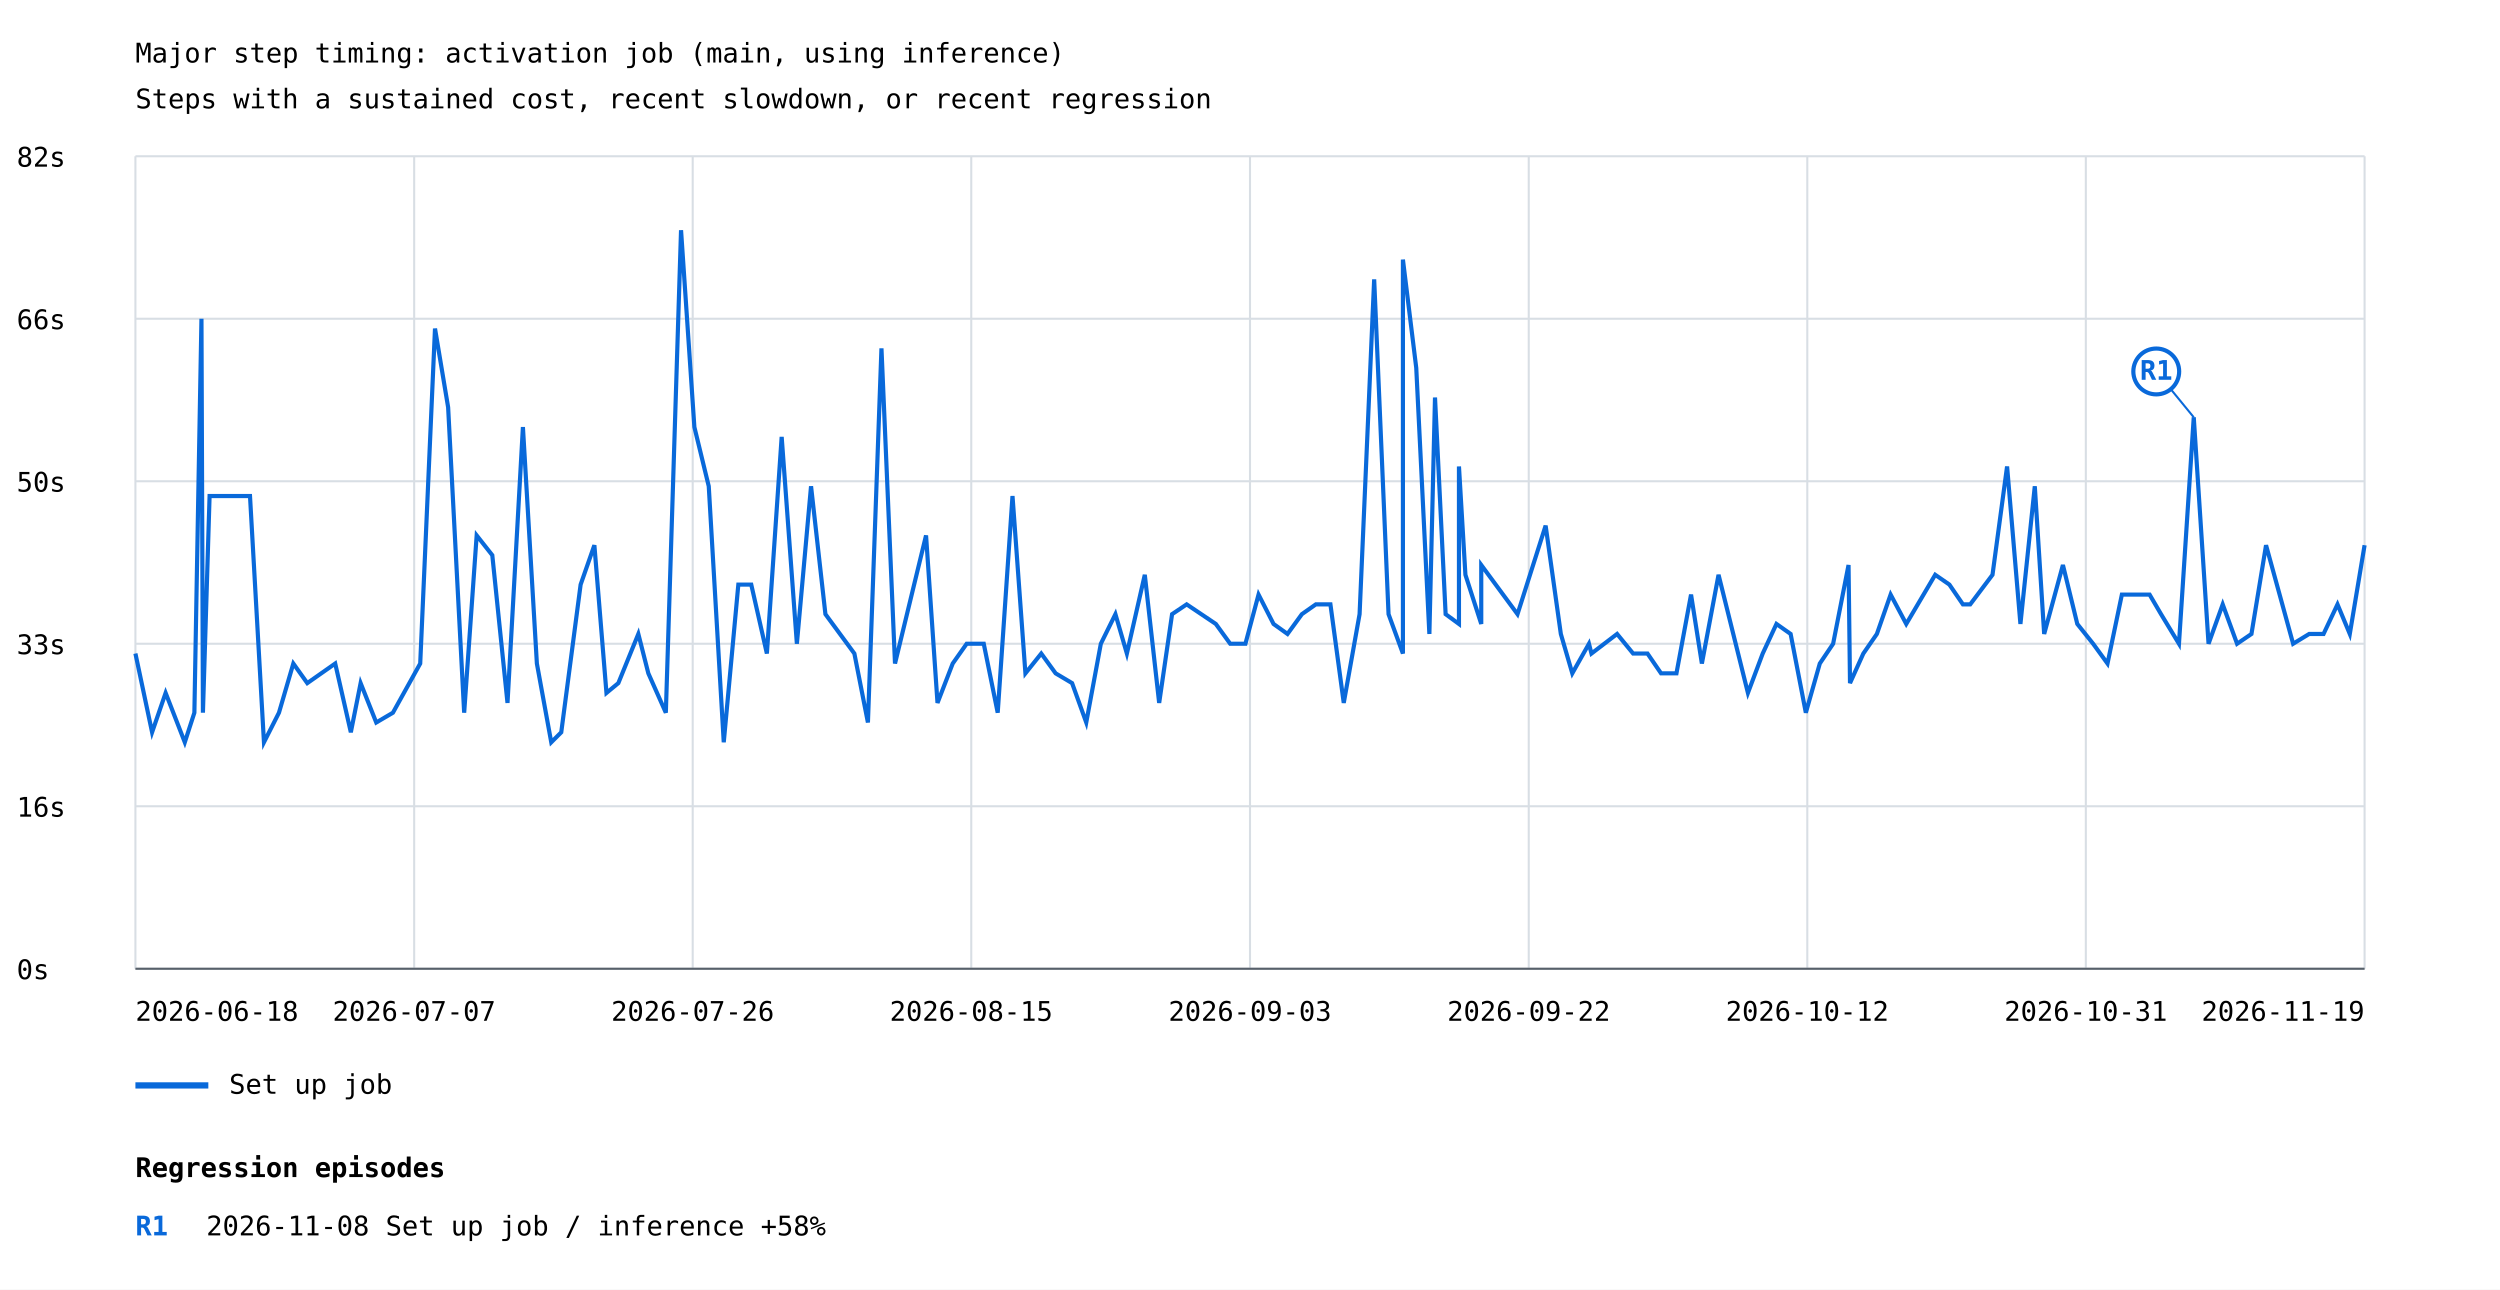
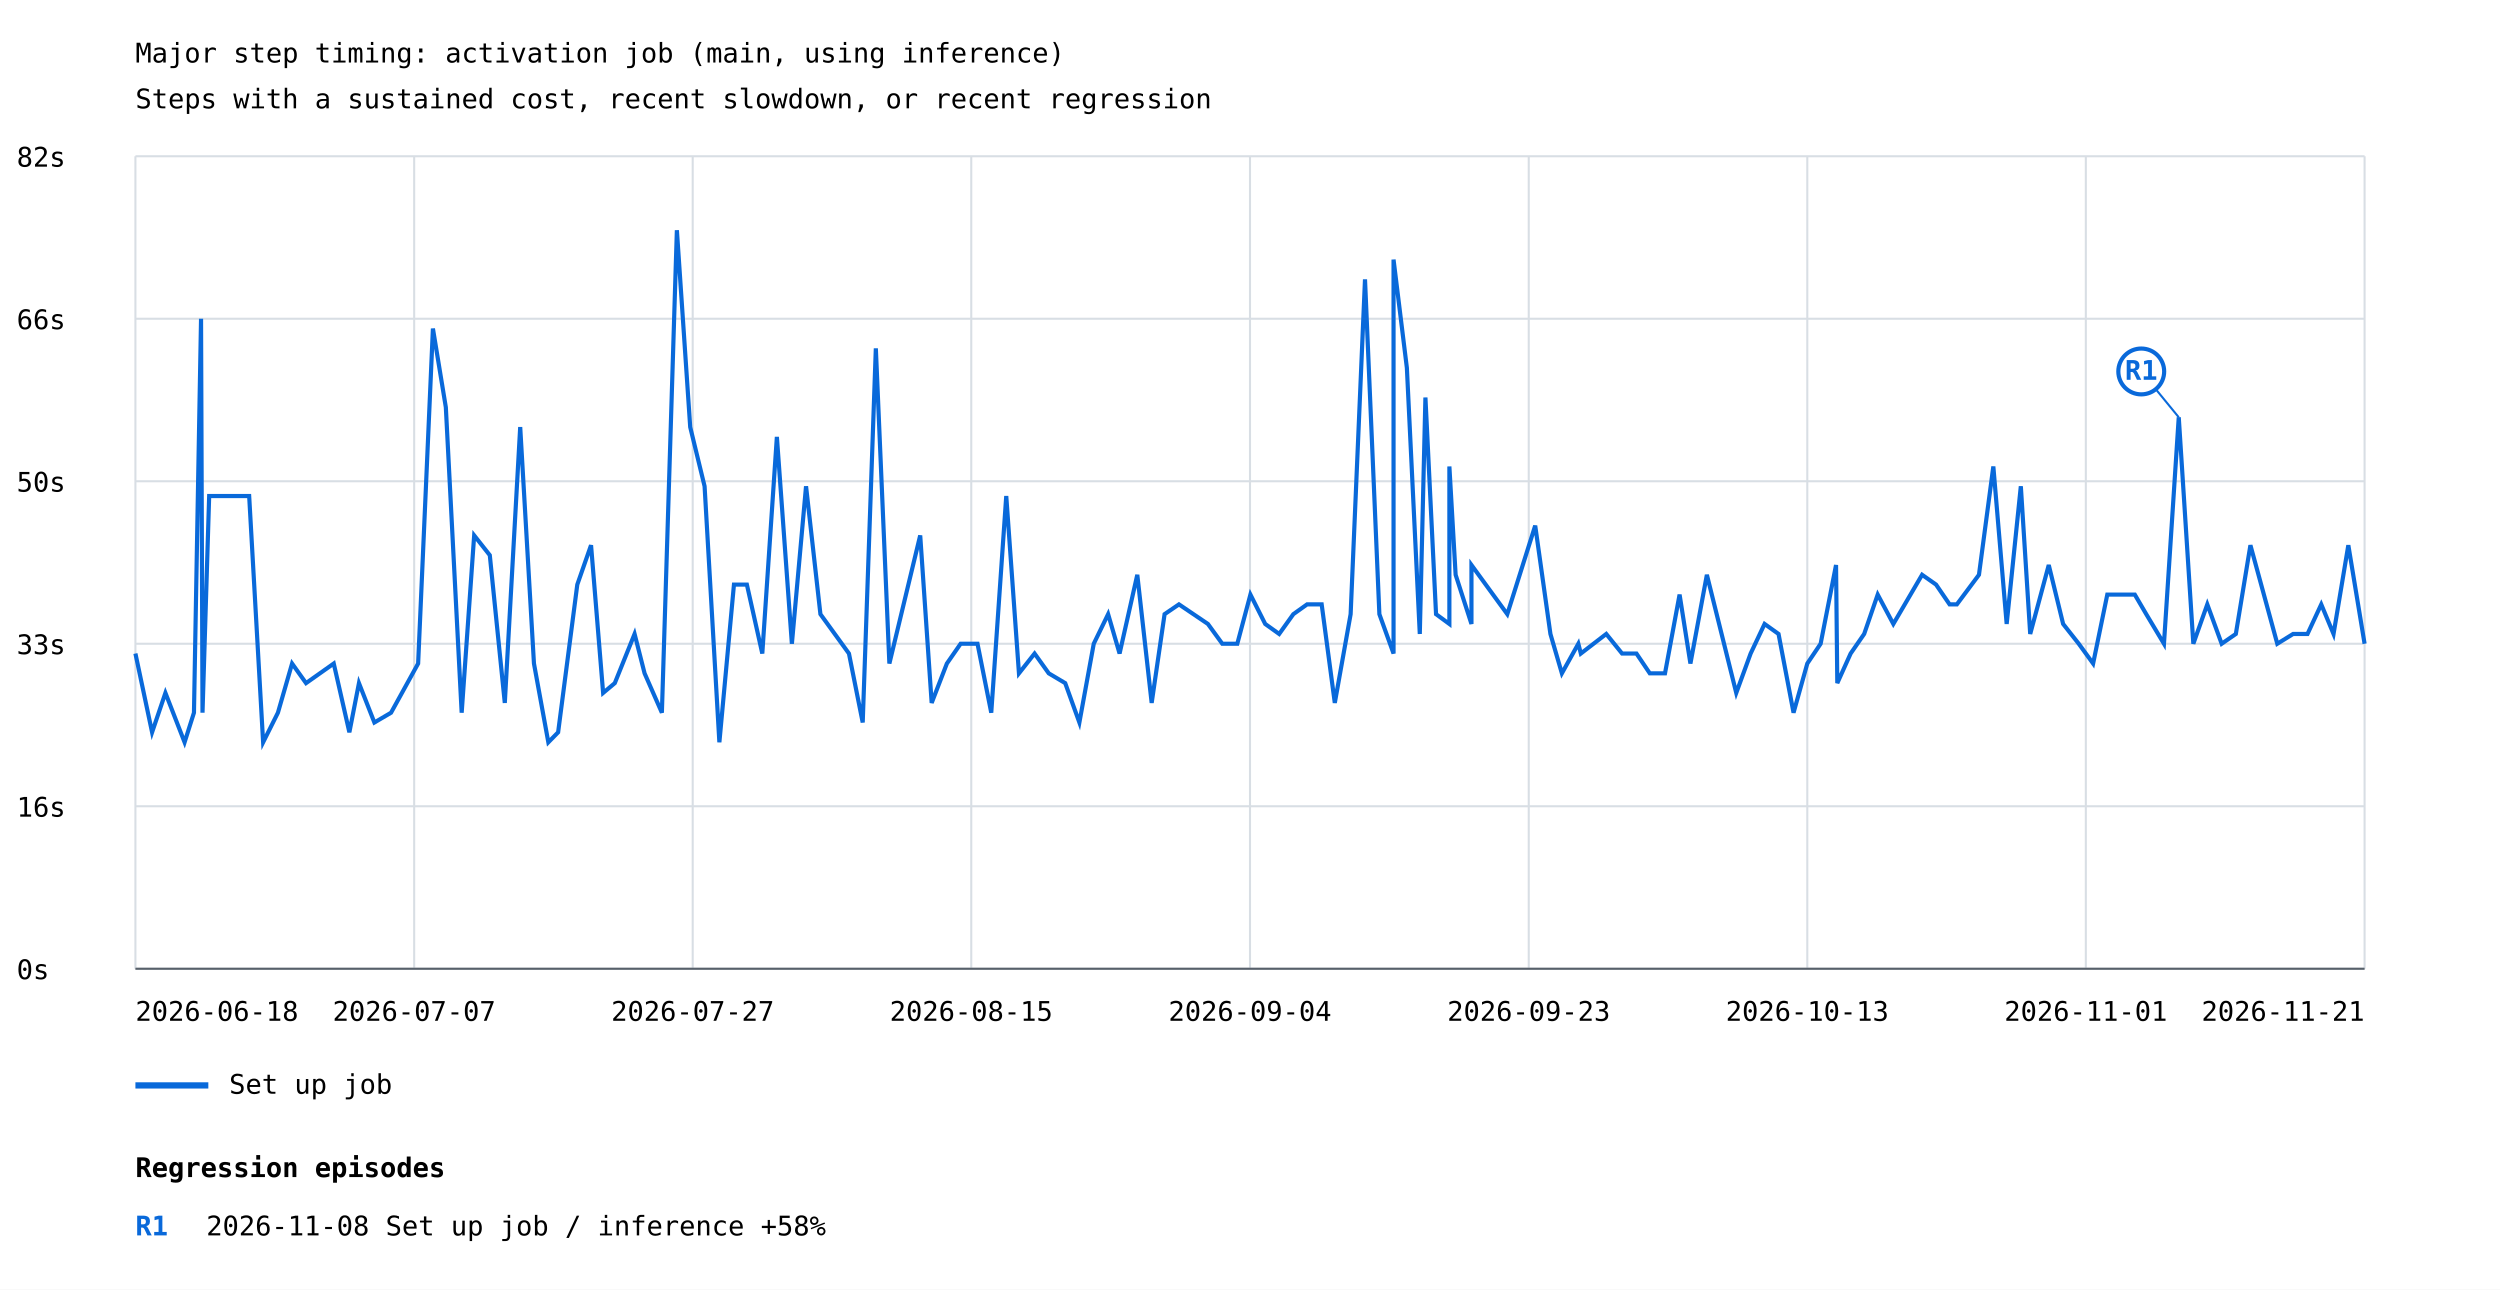
<svg xmlns="http://www.w3.org/2000/svg" width="1200" height="619" viewBox="0 0 1200 619">
  <rect width="100%" height="100%" fill="white" />
  <style>text{font-family:ui-monospace,monospace;font-size:13px}.axis{stroke:#57606a;stroke-width:1}.grid{stroke:#d8dee4;stroke-width:1}</style>
  <text x="65" y="30" font-size="20">Major step timing: activation job (main, using inference)</text>
  <text x="65" y="52">Steps with a sustained cost, recent slowdown, or recent regression</text>
  <line class="grid" x1="65" y1="465.0" x2="1135" y2="465.0" />
  <text x="8" y="470.0">0s</text>
  <line class="grid" x1="65" y1="387.0" x2="1135" y2="387.0" />
  <text x="8" y="392.0">16s</text>
  <line class="grid" x1="65" y1="309.0" x2="1135" y2="309.0" />
  <text x="8" y="314.0">33s</text>
  <line class="grid" x1="65" y1="231.0" x2="1135" y2="231.0" />
  <text x="8" y="236.0">50s</text>
  <line class="grid" x1="65" y1="153.0" x2="1135" y2="153.0" />
  <text x="8" y="158.0">66s</text>
  <line class="grid" x1="65" y1="75.0" x2="1135" y2="75.0" />
  <text x="8" y="80.0">82s</text>
  <line class="grid" x1="65.0" y1="75" x2="65.0" y2="465" />
  <line class="grid" x1="198.8" y1="75" x2="198.8" y2="465" />
  <line class="grid" x1="332.5" y1="75" x2="332.5" y2="465" />
  <line class="grid" x1="466.2" y1="75" x2="466.2" y2="465" />
  <line class="grid" x1="600.0" y1="75" x2="600.0" y2="465" />
  <line class="grid" x1="733.8" y1="75" x2="733.8" y2="465" />
  <line class="grid" x1="867.5" y1="75" x2="867.5" y2="465" />
  <line class="grid" x1="1001.2" y1="75" x2="1001.2" y2="465" />
  <line class="grid" x1="1135.0" y1="75" x2="1135.0" y2="465" />
-   <polyline points="65.0,313.7 73.0,351.5 79.5,332.6 88.7,356.3 93.3,342.1 96.7,153.0 97.4,342.1 100.6,238.1 120.0,238.1 126.7,356.3 133.9,342.1 140.8,318.5 147.5,327.9 160.9,318.5 168.4,351.5 173.1,327.9 180.6,346.8 188.6,342.1 201.7,318.5 208.8,157.7 215.1,195.5 222.8,342.1 228.8,257.0 236.3,266.5 243.6,337.4 251.0,205.0 257.7,318.5 264.6,356.3 269.4,351.5 278.7,280.6 285.3,261.7 291.1,332.6 296.8,327.9 306.4,304.3 311.2,323.2 319.6,342.1 326.9,110.5 333.3,205.0 340.2,233.4 347.4,356.3 354.4,280.6 360.6,280.6 368.1,313.7 375.2,209.7 382.5,309.0 389.3,233.4 396.2,294.8 410.1,313.7 416.6,346.8 423.1,167.2 429.6,318.5 444.5,257.0 450.0,337.4 457.3,318.5 464.0,309.0 472.2,309.0 478.9,342.1 486.0,238.1 492.2,323.2 499.8,313.7 506.7,323.2 514.6,327.9 521.4,346.8 528.4,309.0 535.4,294.8 540.9,313.7 549.5,275.9 556.4,337.4 562.6,294.8 569.6,290.1 583.6,299.5 590.5,309.0 597.8,309.0 604.1,285.4 611.3,299.5 618.0,304.3 624.9,294.8 631.6,290.1 638.6,290.1 645.0,337.4 652.6,294.8 659.6,134.1 666.5,294.8 673.4,313.7 673.4,124.6 679.8,176.6 686.1,304.3 688.8,190.8 693.9,294.8 700.3,299.5 700.3,223.9 703.4,275.9 711.0,299.5 711.0,271.2 728.4,294.8 741.9,252.3 749.2,304.3 754.7,323.2 762.7,309.0 763.9,313.7 776.2,304.3 783.9,313.7 790.8,313.7 797.3,323.2 804.7,323.2 811.7,285.4 816.9,318.5 824.9,275.9 839.0,332.6 846.1,313.7 852.7,299.5 859.5,304.3 866.8,342.1 873.5,318.5 879.9,309.0 887.3,271.2 888.0,327.9 894.4,313.7 900.9,304.3 907.5,285.4 915.0,299.5 928.9,275.9 935.7,280.6 942.2,290.1 945.7,290.1 956.4,275.9 963.4,223.9 969.8,299.5 976.7,233.4 981.2,304.3 990.2,271.2 997.1,299.5 1004.7,309.0 1011.6,318.5 1018.5,285.4 1031.8,285.4 1037.3,294.8 1045.9,309.0 1053.0,200.3 1060.1,309.0 1066.9,290.1 1073.8,309.0 1080.7,304.3 1087.7,261.7 1100.7,309.0 1108.4,304.3 1115.3,304.3 1122.0,290.1 1127.9,304.3 1135.0,261.7" fill="none" stroke="#0969da" stroke-width="2" />
-   <line x1="1053.0" y1="200.3" x2="1035.0" y2="178.3" stroke="#0969da" stroke-width="1" />
-   <circle cx="1035.0" cy="178.3" r="11" fill="white" stroke="#0969da" stroke-width="2" />
-   <text x="1035.0" y="182.3" fill="#0969da" font-size="10" font-weight="bold" text-anchor="middle">R1</text>
+   <polyline points="65.0,313.7 73.0,351.5 79.4,332.6 88.6,356.3 93.1,342.1 96.5,153.0 97.2,342.1 100.4,238.1 119.6,238.1 126.3,356.3 133.4,342.1 140.2,318.5 146.9,327.9 160.2,318.5 167.7,351.5 172.3,327.9 179.7,346.8 187.7,342.1 200.7,318.5 207.8,157.7 214.0,195.5 221.6,342.1 227.6,257.0 235.1,266.5 242.3,337.4 249.7,205.0 256.3,318.5 263.2,356.3 267.9,351.5 277.1,280.6 283.7,261.7 289.5,332.6 295.1,327.9 304.6,304.3 309.4,323.2 317.7,342.1 324.9,110.5 331.3,205.0 338.2,233.4 345.3,356.3 352.3,280.6 358.5,280.6 365.9,313.7 372.9,209.7 380.1,309.0 386.9,233.4 393.8,294.8 407.5,313.7 414.1,346.8 420.4,167.2 426.9,318.5 441.7,257.0 447.2,337.4 454.5,318.5 461.1,309.0 469.2,309.0 475.8,342.1 483.0,238.1 489.1,323.2 496.6,313.7 503.4,323.2 511.3,327.9 518.1,346.8 525.0,309.0 531.9,294.8 537.4,313.7 545.9,275.9 552.8,337.4 559.0,294.8 565.9,290.1 579.8,299.5 586.7,309.0 593.9,309.0 600.2,285.4 607.3,299.5 614.0,304.3 620.8,294.8 627.4,290.1 634.4,290.1 640.7,337.4 648.3,294.8 655.2,134.1 662.1,294.8 668.9,313.7 668.9,124.6 675.3,176.6 681.5,304.3 684.2,190.8 689.3,294.8 695.7,299.5 695.7,223.9 698.7,275.9 706.3,299.5 706.3,271.2 723.5,294.8 736.9,252.3 744.2,304.3 749.7,323.2 757.6,309.0 758.8,313.7 771.0,304.3 778.6,313.7 785.5,313.7 791.9,323.2 799.2,323.2 806.2,285.4 811.4,318.5 819.3,275.9 833.4,332.6 840.3,313.7 847.0,299.5 853.7,304.3 860.9,342.1 867.5,318.5 873.9,309.0 881.3,271.2 881.9,327.9 888.3,313.7 894.8,304.3 901.3,285.4 908.8,299.5 922.6,275.9 929.3,280.6 935.8,290.1 939.3,290.1 949.9,275.9 956.8,223.9 963.2,299.5 970.0,233.4 974.5,304.3 983.4,271.2 990.3,299.5 997.8,309.0 1004.7,318.5 1011.5,285.4 1024.7,285.4 1030.2,294.8 1038.7,309.0 1045.8,200.3 1052.8,309.0 1059.5,290.1 1066.4,309.0 1073.2,304.3 1080.2,261.7 1093.1,309.0 1100.7,304.3 1107.6,304.3 1114.2,290.1 1120.1,304.3 1127.2,261.7 1135.0,309.0" fill="none" stroke="#0969da" stroke-width="2" />
+   <line x1="1045.8" y1="200.3" x2="1027.8" y2="178.3" stroke="#0969da" stroke-width="1" />
+   <circle cx="1027.8" cy="178.3" r="11" fill="white" stroke="#0969da" stroke-width="2" />
+   <text x="1027.8" y="182.3" fill="#0969da" font-size="10" font-weight="bold" text-anchor="middle">R1</text>
  <line x1="65" y1="521" x2="100" y2="521" stroke="#0969da" stroke-width="3" />
  <text x="110" y="525">Set up job</text>
  <text x="65.0" y="490" text-anchor="start">2026-06-18</text>
  <text x="198.8" y="490" text-anchor="middle">2026-07-07</text>
-   <text x="332.5" y="490" text-anchor="middle">2026-07-26</text>
+   <text x="332.5" y="490" text-anchor="middle">2026-07-27</text>
  <text x="466.2" y="490" text-anchor="middle">2026-08-15</text>
-   <text x="600.0" y="490" text-anchor="middle">2026-09-03</text>
-   <text x="733.8" y="490" text-anchor="middle">2026-09-22</text>
-   <text x="867.5" y="490" text-anchor="middle">2026-10-12</text>
-   <text x="1001.2" y="490" text-anchor="middle">2026-10-31</text>
-   <text x="1135.0" y="490" text-anchor="end">2026-11-19</text>
+   <text x="600.0" y="490" text-anchor="middle">2026-09-04</text>
+   <text x="733.8" y="490" text-anchor="middle">2026-09-23</text>
+   <text x="867.5" y="490" text-anchor="middle">2026-10-13</text>
+   <text x="1001.2" y="490" text-anchor="middle">2026-11-01</text>
+   <text x="1135.0" y="490" text-anchor="end">2026-11-21</text>
  <line class="axis" x1="65" y1="465" x2="1135" y2="465" />
  <text x="65" y="565" font-size="16" font-weight="bold">Regression episodes</text>
  <text x="65" y="593" fill="#0969da" font-weight="bold">R1</text>
  <text x="99" y="593">2026-11-08  Set up job / inference  +58%</text>
</svg>
